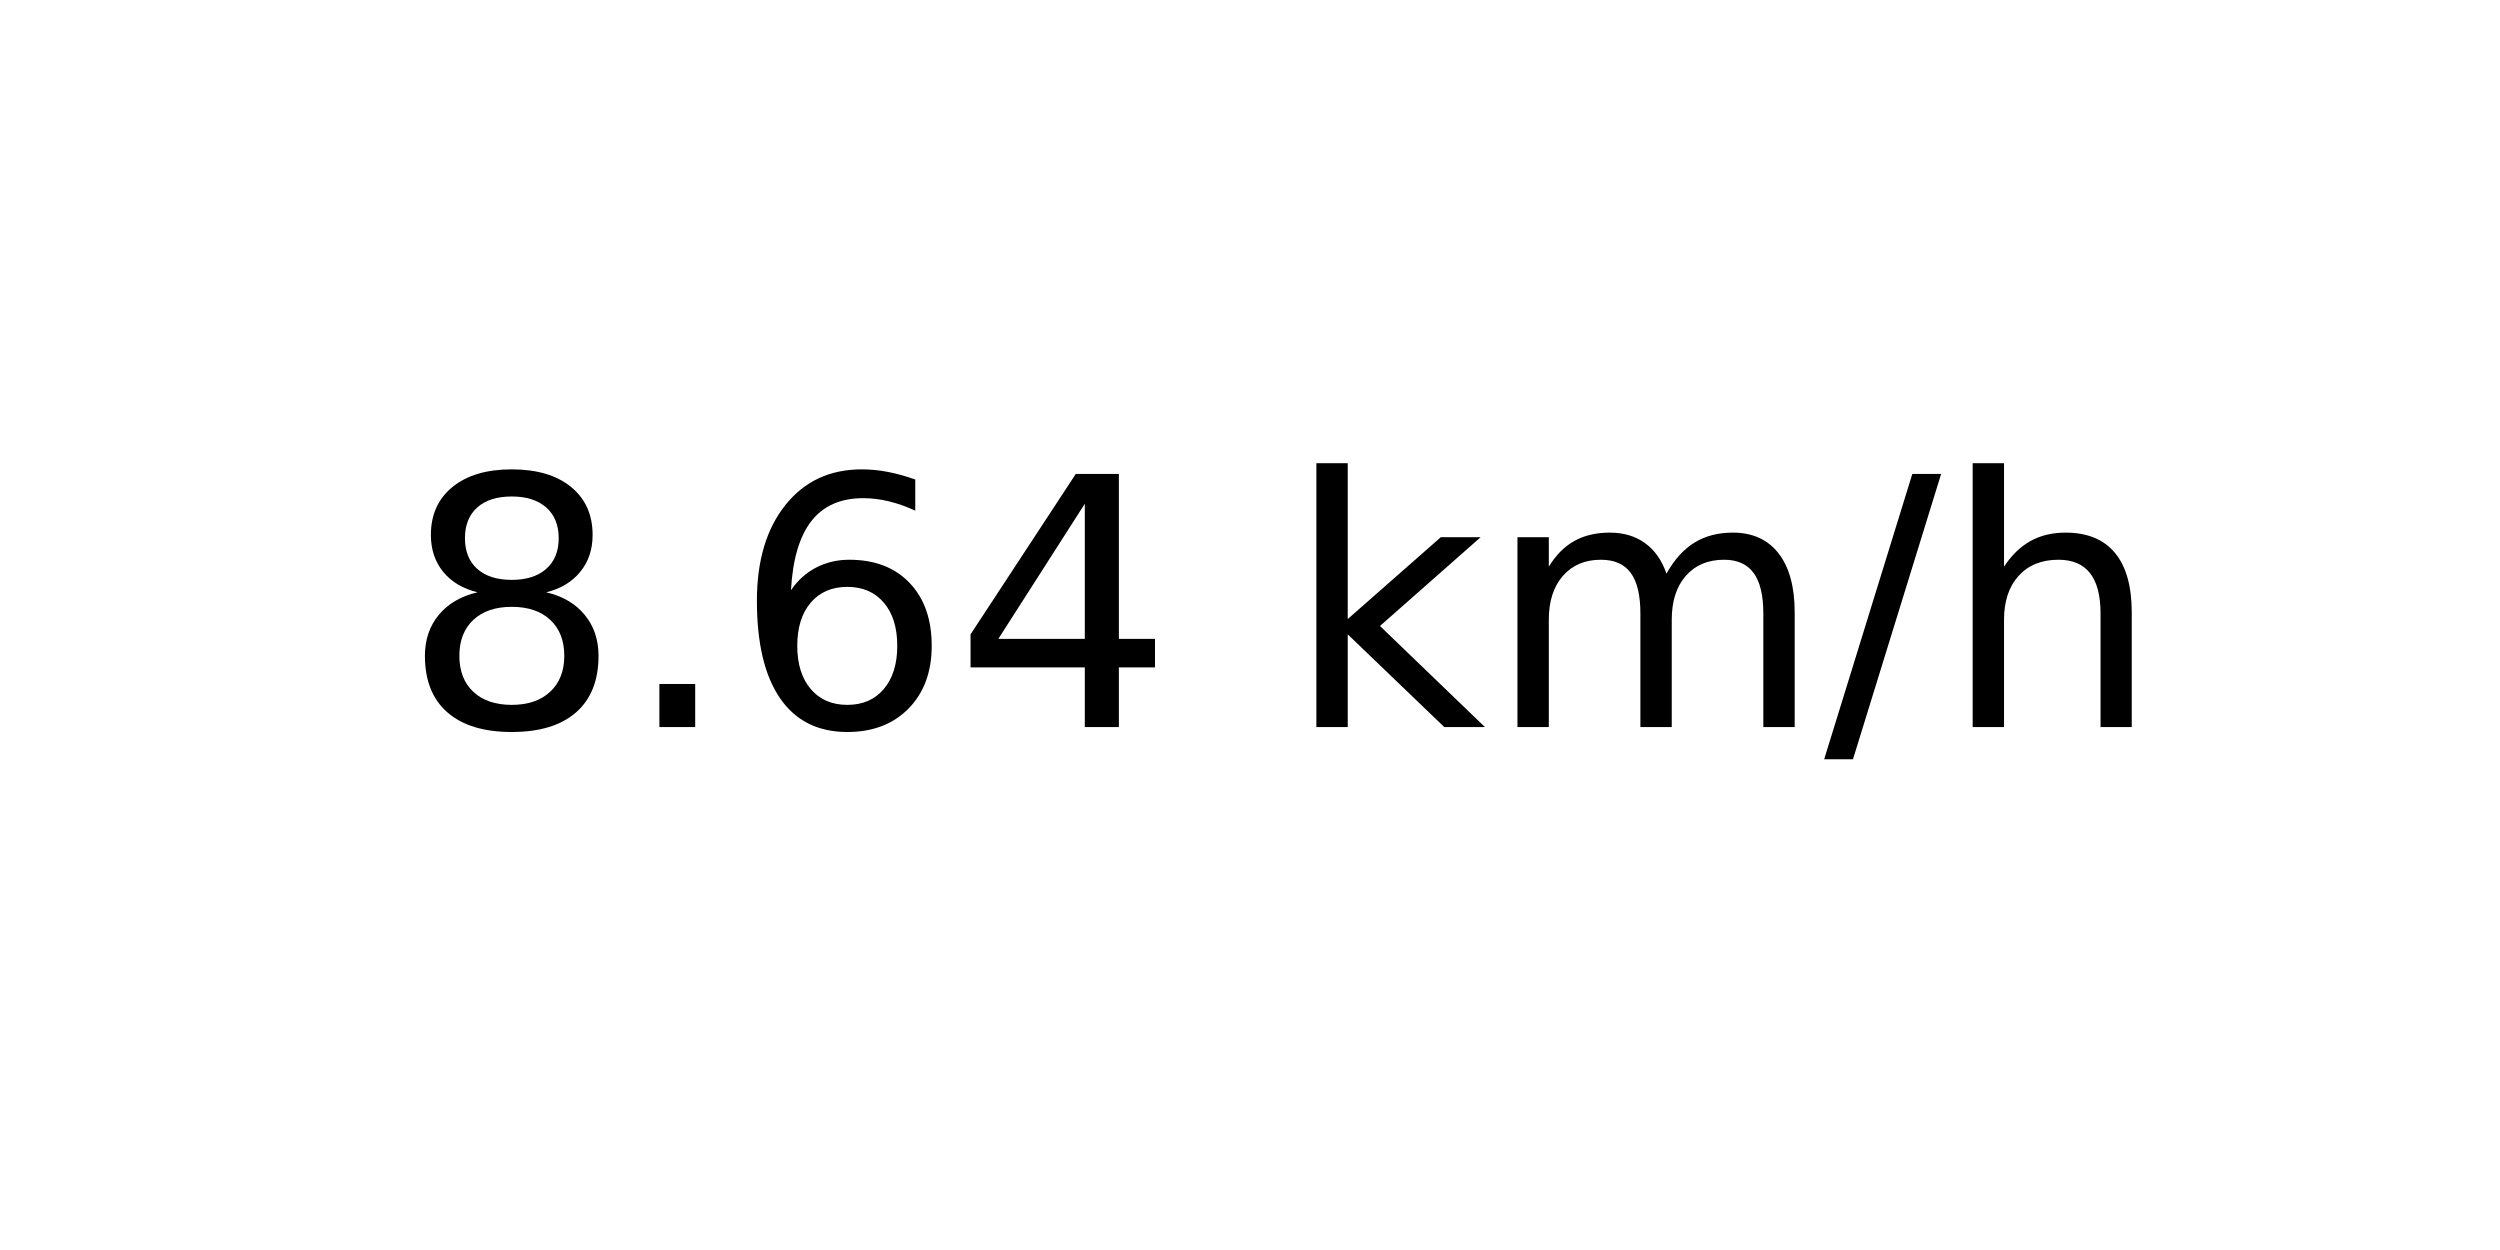
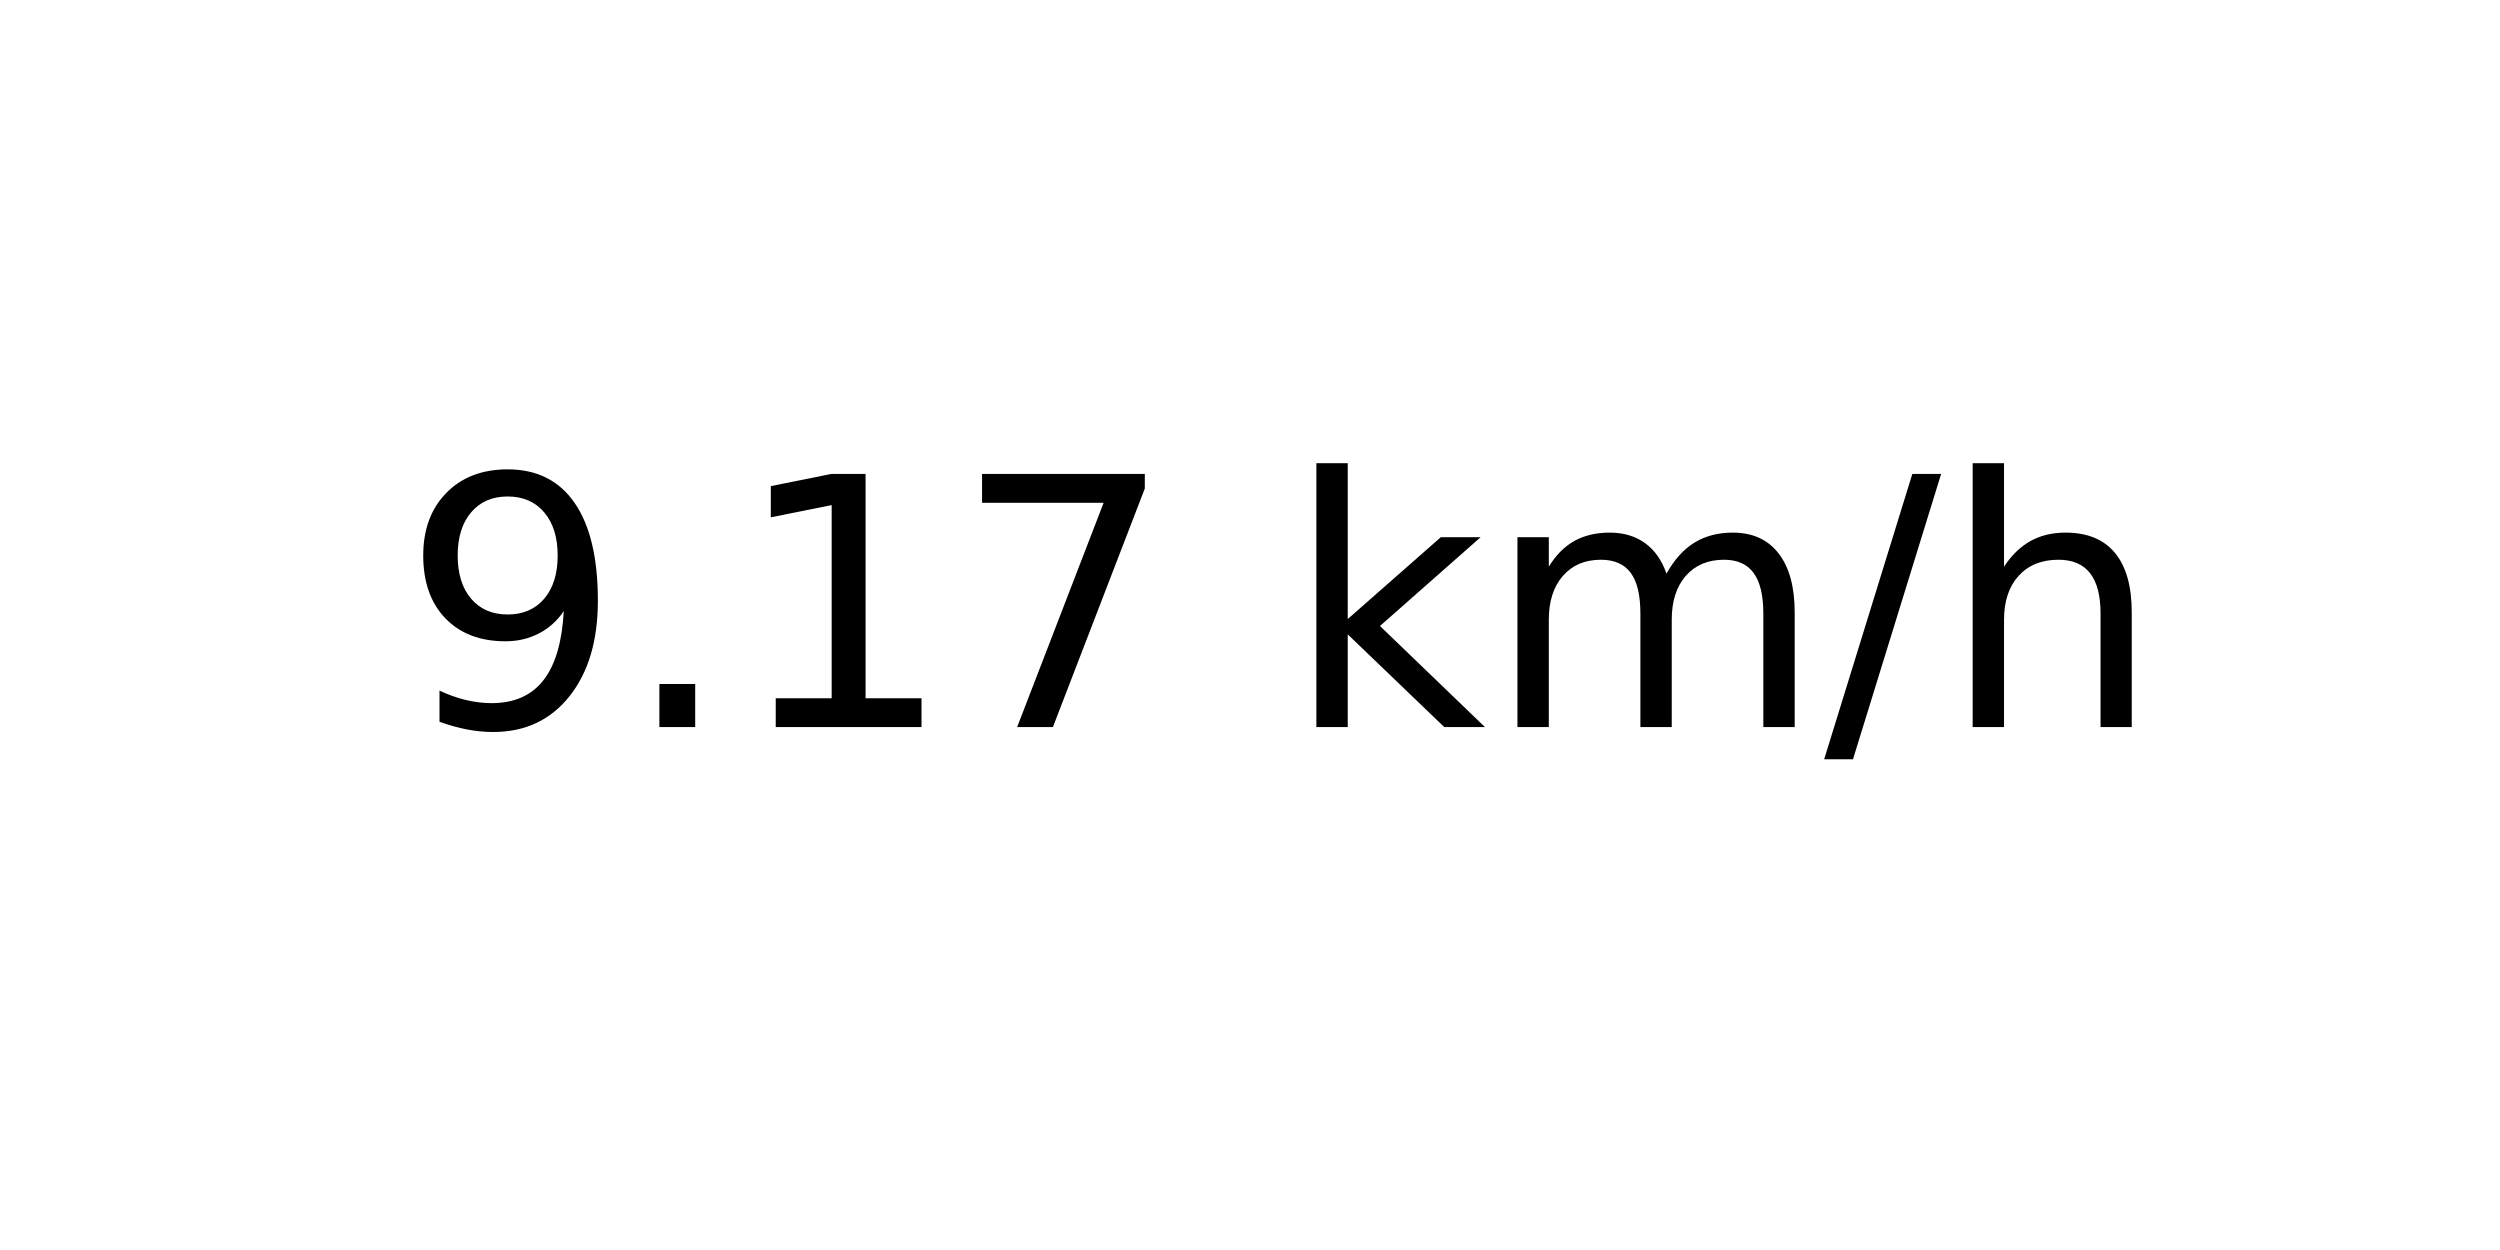
<svg xmlns="http://www.w3.org/2000/svg" xmlns:xlink="http://www.w3.org/1999/xlink" width="72pt" height="36pt" viewBox="0 0 72 36" version="1.1">
  <defs>
    <style type="text/css">*{stroke-linejoin: round; stroke-linecap: butt}</style>
  </defs>
  <g id="figure_1">
    <g id="axes_1">
      <g id="text_1">
        <g transform="translate(11.55937 20.93937) scale(0.1 -0.1)">
          <defs>
-             <path id="DejaVuSans-38" d="M 2034 2216  Q 1584 2216 1326 1975  Q 1069 1734 1069 1313  Q 1069 891 1326 650  Q 1584 409 2034 409  Q 2484 409 2743 651  Q 3003 894 3003 1313  Q 3003 1734 2745 1975  Q 2488 2216 2034 2216  z M 1403 2484  Q 997 2584 770 2862  Q 544 3141 544 3541  Q 544 4100 942 4425  Q 1341 4750 2034 4750  Q 2731 4750 3128 4425  Q 3525 4100 3525 3541  Q 3525 3141 3298 2862  Q 3072 2584 2669 2484  Q 3125 2378 3379 2068  Q 3634 1759 3634 1313  Q 3634 634 3220 271  Q 2806 -91 2034 -91  Q 1263 -91 848 271  Q 434 634 434 1313  Q 434 1759 690 2068  Q 947 2378 1403 2484  z M 1172 3481  Q 1172 3119 1398 2916  Q 1625 2713 2034 2713  Q 2441 2713 2670 2916  Q 2900 3119 2900 3481  Q 2900 3844 2670 4047  Q 2441 4250 2034 4250  Q 1625 4250 1398 4047  Q 1172 3844 1172 3481  z " transform="scale(0.015625)" />
+             <path id="DejaVuSans-39" d="M 703 97  L 703 672  Q 941 559 1184 500  Q 1428 441 1663 441  Q 2288 441 2617 861  Q 2947 1281 2994 2138  Q 2813 1869 2534 1725  Q 2256 1581 1919 1581  Q 1219 1581 811 2004  Q 403 2428 403 3163  Q 403 3881 828 4315  Q 1253 4750 1959 4750  Q 2769 4750 3195 4129  Q 3622 3509 3622 2328  Q 3622 1225 3098 567  Q 2575 -91 1691 -91  Q 1453 -91 1209 -44  Q 966 3 703 97  z M 1959 2075  Q 2384 2075 2632 2365  Q 2881 2656 2881 3163  Q 2881 3666 2632 3958  Q 2384 4250 1959 4250  Q 1534 4250 1286 3958  Q 1038 3666 1038 3163  Q 1038 2656 1286 2365  Q 1534 2075 1959 2075  z " transform="scale(0.015625)" />
            <path id="DejaVuSans-2e" d="M 684 794  L 1344 794  L 1344 0  L 684 0  L 684 794  z " transform="scale(0.015625)" />
-             <path id="DejaVuSans-36" d="M 2113 2584  Q 1688 2584 1439 2293  Q 1191 2003 1191 1497  Q 1191 994 1439 701  Q 1688 409 2113 409  Q 2538 409 2786 701  Q 3034 994 3034 1497  Q 3034 2003 2786 2293  Q 2538 2584 2113 2584  z M 3366 4563  L 3366 3988  Q 3128 4100 2886 4159  Q 2644 4219 2406 4219  Q 1781 4219 1451 3797  Q 1122 3375 1075 2522  Q 1259 2794 1537 2939  Q 1816 3084 2150 3084  Q 2853 3084 3261 2657  Q 3669 2231 3669 1497  Q 3669 778 3244 343  Q 2819 -91 2113 -91  Q 1303 -91 875 529  Q 447 1150 447 2328  Q 447 3434 972 4092  Q 1497 4750 2381 4750  Q 2619 4750 2861 4703  Q 3103 4656 3366 4563  z " transform="scale(0.015625)" />
-             <path id="DejaVuSans-34" d="M 2419 4116  L 825 1625  L 2419 1625  L 2419 4116  z M 2253 4666  L 3047 4666  L 3047 1625  L 3713 1625  L 3713 1100  L 3047 1100  L 3047 0  L 2419 0  L 2419 1100  L 313 1100  L 313 1709  L 2253 4666  z " transform="scale(0.015625)" />
+             <path id="DejaVuSans-31" d="M 794 531  L 1825 531  L 1825 4091  L 703 3866  L 703 4441  L 1819 4666  L 2450 4666  L 2450 531  L 3481 531  L 3481 0  L 794 0  L 794 531  z " transform="scale(0.015625)" />
+             <path id="DejaVuSans-37" d="M 525 4666  L 3525 4666  L 3525 4397  L 1831 0  L 1172 0  L 2766 4134  L 525 4134  L 525 4666  z " transform="scale(0.015625)" />
            <path id="DejaVuSans-20" transform="scale(0.015625)" />
            <path id="DejaVuSans-6b" d="M 581 4863  L 1159 4863  L 1159 1991  L 2875 3500  L 3609 3500  L 1753 1863  L 3688 0  L 2938 0  L 1159 1709  L 1159 0  L 581 0  L 581 4863  z " transform="scale(0.015625)" />
            <path id="DejaVuSans-6d" d="M 3328 2828  Q 3544 3216 3844 3400  Q 4144 3584 4550 3584  Q 5097 3584 5394 3201  Q 5691 2819 5691 2113  L 5691 0  L 5113 0  L 5113 2094  Q 5113 2597 4934 2840  Q 4756 3084 4391 3084  Q 3944 3084 3684 2787  Q 3425 2491 3425 1978  L 3425 0  L 2847 0  L 2847 2094  Q 2847 2600 2669 2842  Q 2491 3084 2119 3084  Q 1678 3084 1418 2786  Q 1159 2488 1159 1978  L 1159 0  L 581 0  L 581 3500  L 1159 3500  L 1159 2956  Q 1356 3278 1631 3431  Q 1906 3584 2284 3584  Q 2666 3584 2933 3390  Q 3200 3197 3328 2828  z " transform="scale(0.015625)" />
            <path id="DejaVuSans-2f" d="M 1625 4666  L 2156 4666  L 531 -594  L 0 -594  L 1625 4666  z " transform="scale(0.015625)" />
            <path id="DejaVuSans-68" d="M 3513 2113  L 3513 0  L 2938 0  L 2938 2094  Q 2938 2591 2744 2837  Q 2550 3084 2163 3084  Q 1697 3084 1428 2787  Q 1159 2491 1159 1978  L 1159 0  L 581 0  L 581 4863  L 1159 4863  L 1159 2956  Q 1366 3272 1645 3428  Q 1925 3584 2291 3584  Q 2894 3584 3203 3211  Q 3513 2838 3513 2113  z " transform="scale(0.015625)" />
          </defs>
-           <use xlink:href="#DejaVuSans-38" />
+           <use xlink:href="#DejaVuSans-39" />
          <use xlink:href="#DejaVuSans-2e" x="63.623" />
-           <use xlink:href="#DejaVuSans-36" x="95.41" />
-           <use xlink:href="#DejaVuSans-34" x="159.033" />
+           <use xlink:href="#DejaVuSans-31" x="95.41" />
+           <use xlink:href="#DejaVuSans-37" x="159.033" />
          <use xlink:href="#DejaVuSans-20" x="222.656" />
          <use xlink:href="#DejaVuSans-6b" x="254.443" />
          <use xlink:href="#DejaVuSans-6d" x="312.354" />
          <use xlink:href="#DejaVuSans-2f" x="409.766" />
          <use xlink:href="#DejaVuSans-68" x="443.457" />
        </g>
      </g>
    </g>
  </g>
</svg>
